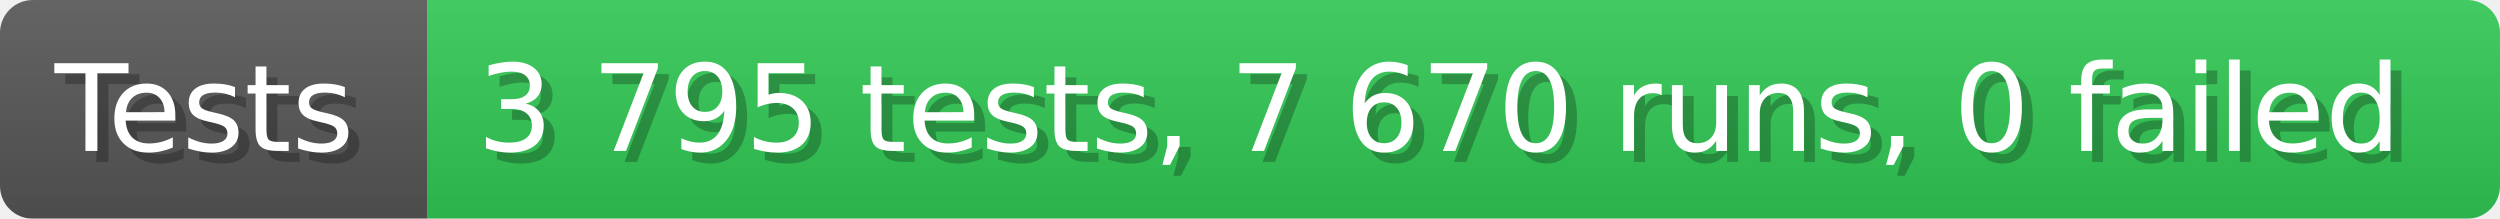
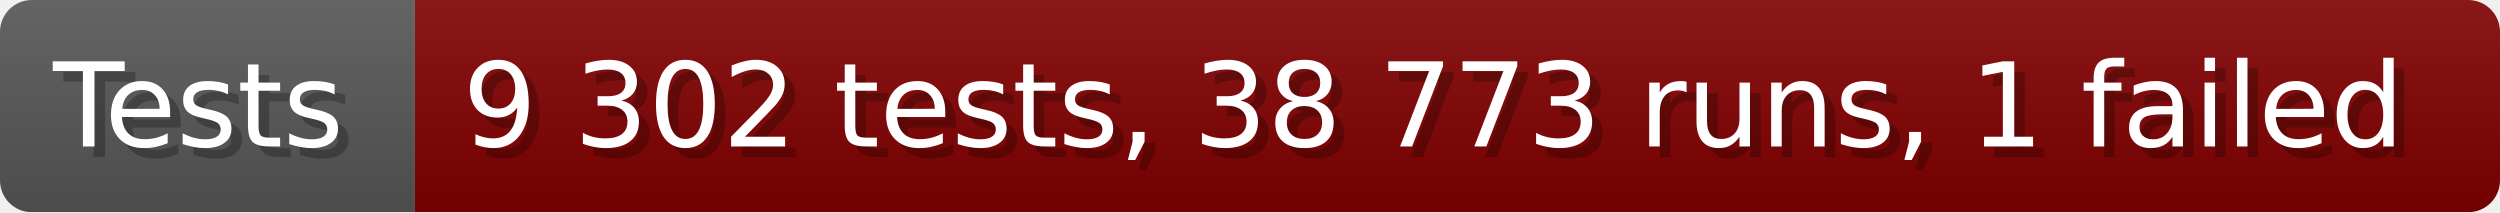
- <svg xmlns="http://www.w3.org/2000/svg" width="228.6" height="20" viewBox="0 0 2286 200" role="img" aria-label="Tests: 3 795 tests, 7 670 runs, 0 failed">
+ <svg xmlns="http://www.w3.org/2000/svg" width="235.6" height="20" viewBox="0 0 2356 200" role="img" aria-label="Tests: 9 302 tests, 38 773 runs, 1 failed">
  <linearGradient id="a" x2="0" y2="100%">
    <stop offset="0" stop-opacity=".1" stop-color="#EEE" />
    <stop offset="1" stop-opacity=".1" />
  </linearGradient>
  <mask id="m">
-     <rect width="2286" height="200" rx="30" fill="#FFF" />
+     <rect width="2356" height="200" rx="30" fill="#FFF" />
  </mask>
  <g mask="url(#m)">
    <rect width="391" height="200" fill="#555" />
-     <rect width="1895" height="200" fill="#31c653" x="391" />
-     <rect width="2286" height="200" fill="url(#a)" />
+     <rect width="1965" height="200" fill="#800000" x="391" />
+     <rect width="2356" height="200" fill="url(#a)" />
  </g>
  <g aria-hidden="true" fill="#fff" text-anchor="start" font-family="Verdana,DejaVu Sans,sans-serif" font-size="110">
    <text x="60" y="148" textLength="291" fill="#000" opacity="0.25">Tests</text>
    <text x="50" y="138" textLength="291">Tests</text>
-     <text x="446" y="148" textLength="1795" fill="#000" opacity="0.25">3 795 tests, 7 670 runs, 0 failed</text>
-     <text x="436" y="138" textLength="1795">3 795 tests, 7 670 runs, 0 failed</text>
+     <text x="446" y="148" textLength="1865" fill="#000" opacity="0.25">9 302 tests, 38 773 runs, 1 failed</text>
+     <text x="436" y="138" textLength="1865">9 302 tests, 38 773 runs, 1 failed</text>
  </g>
</svg>
